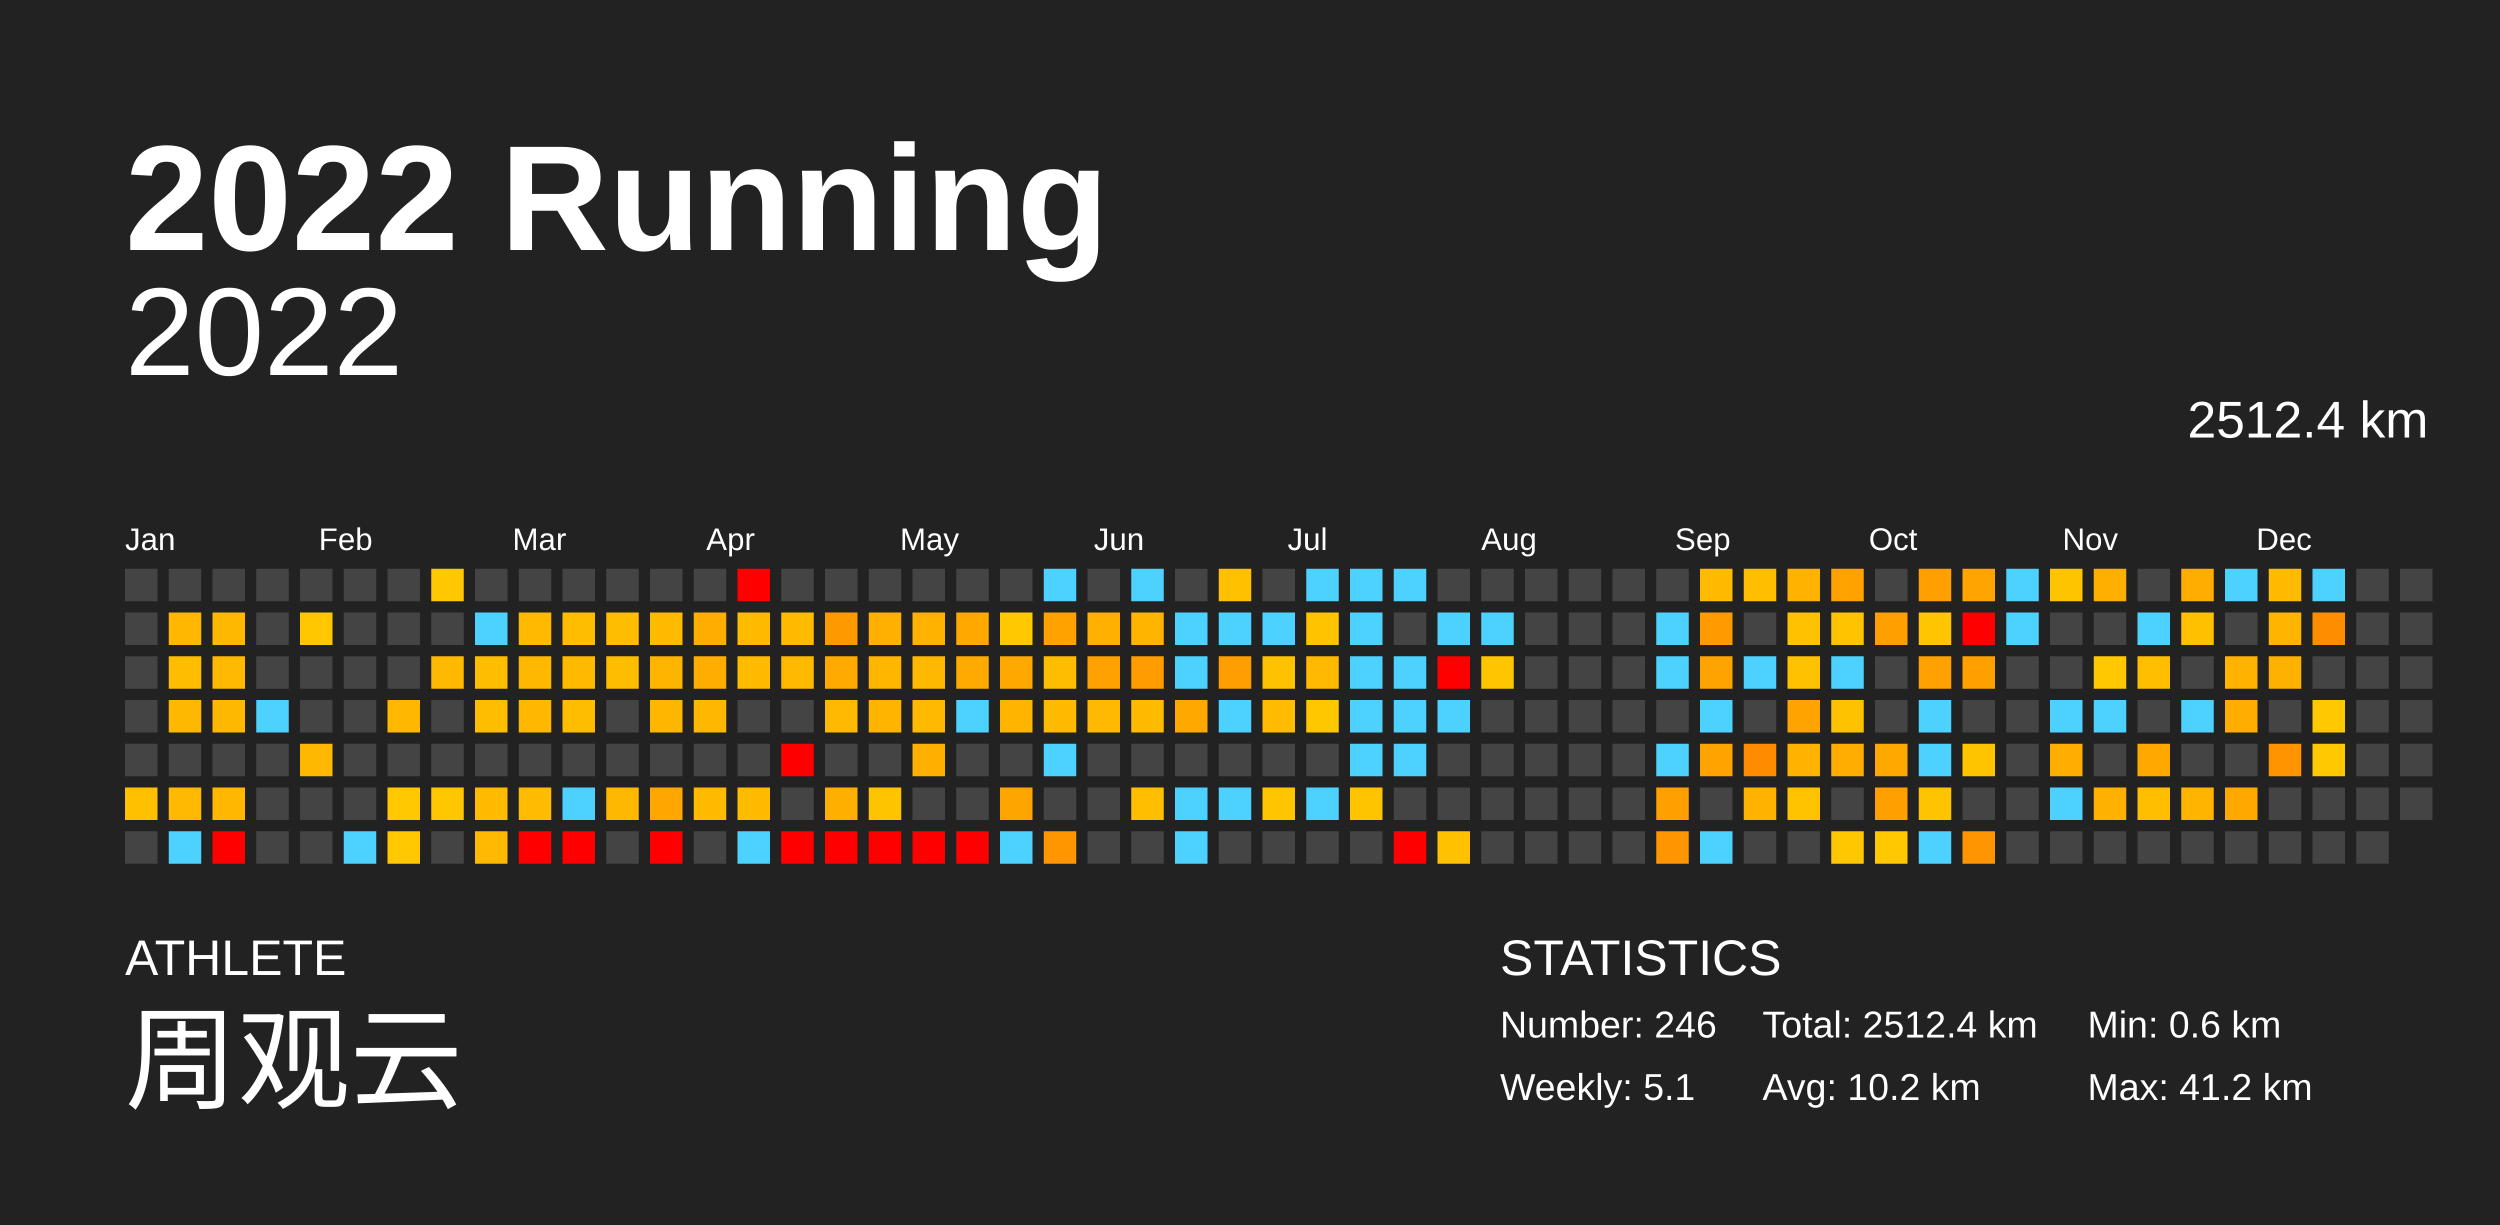
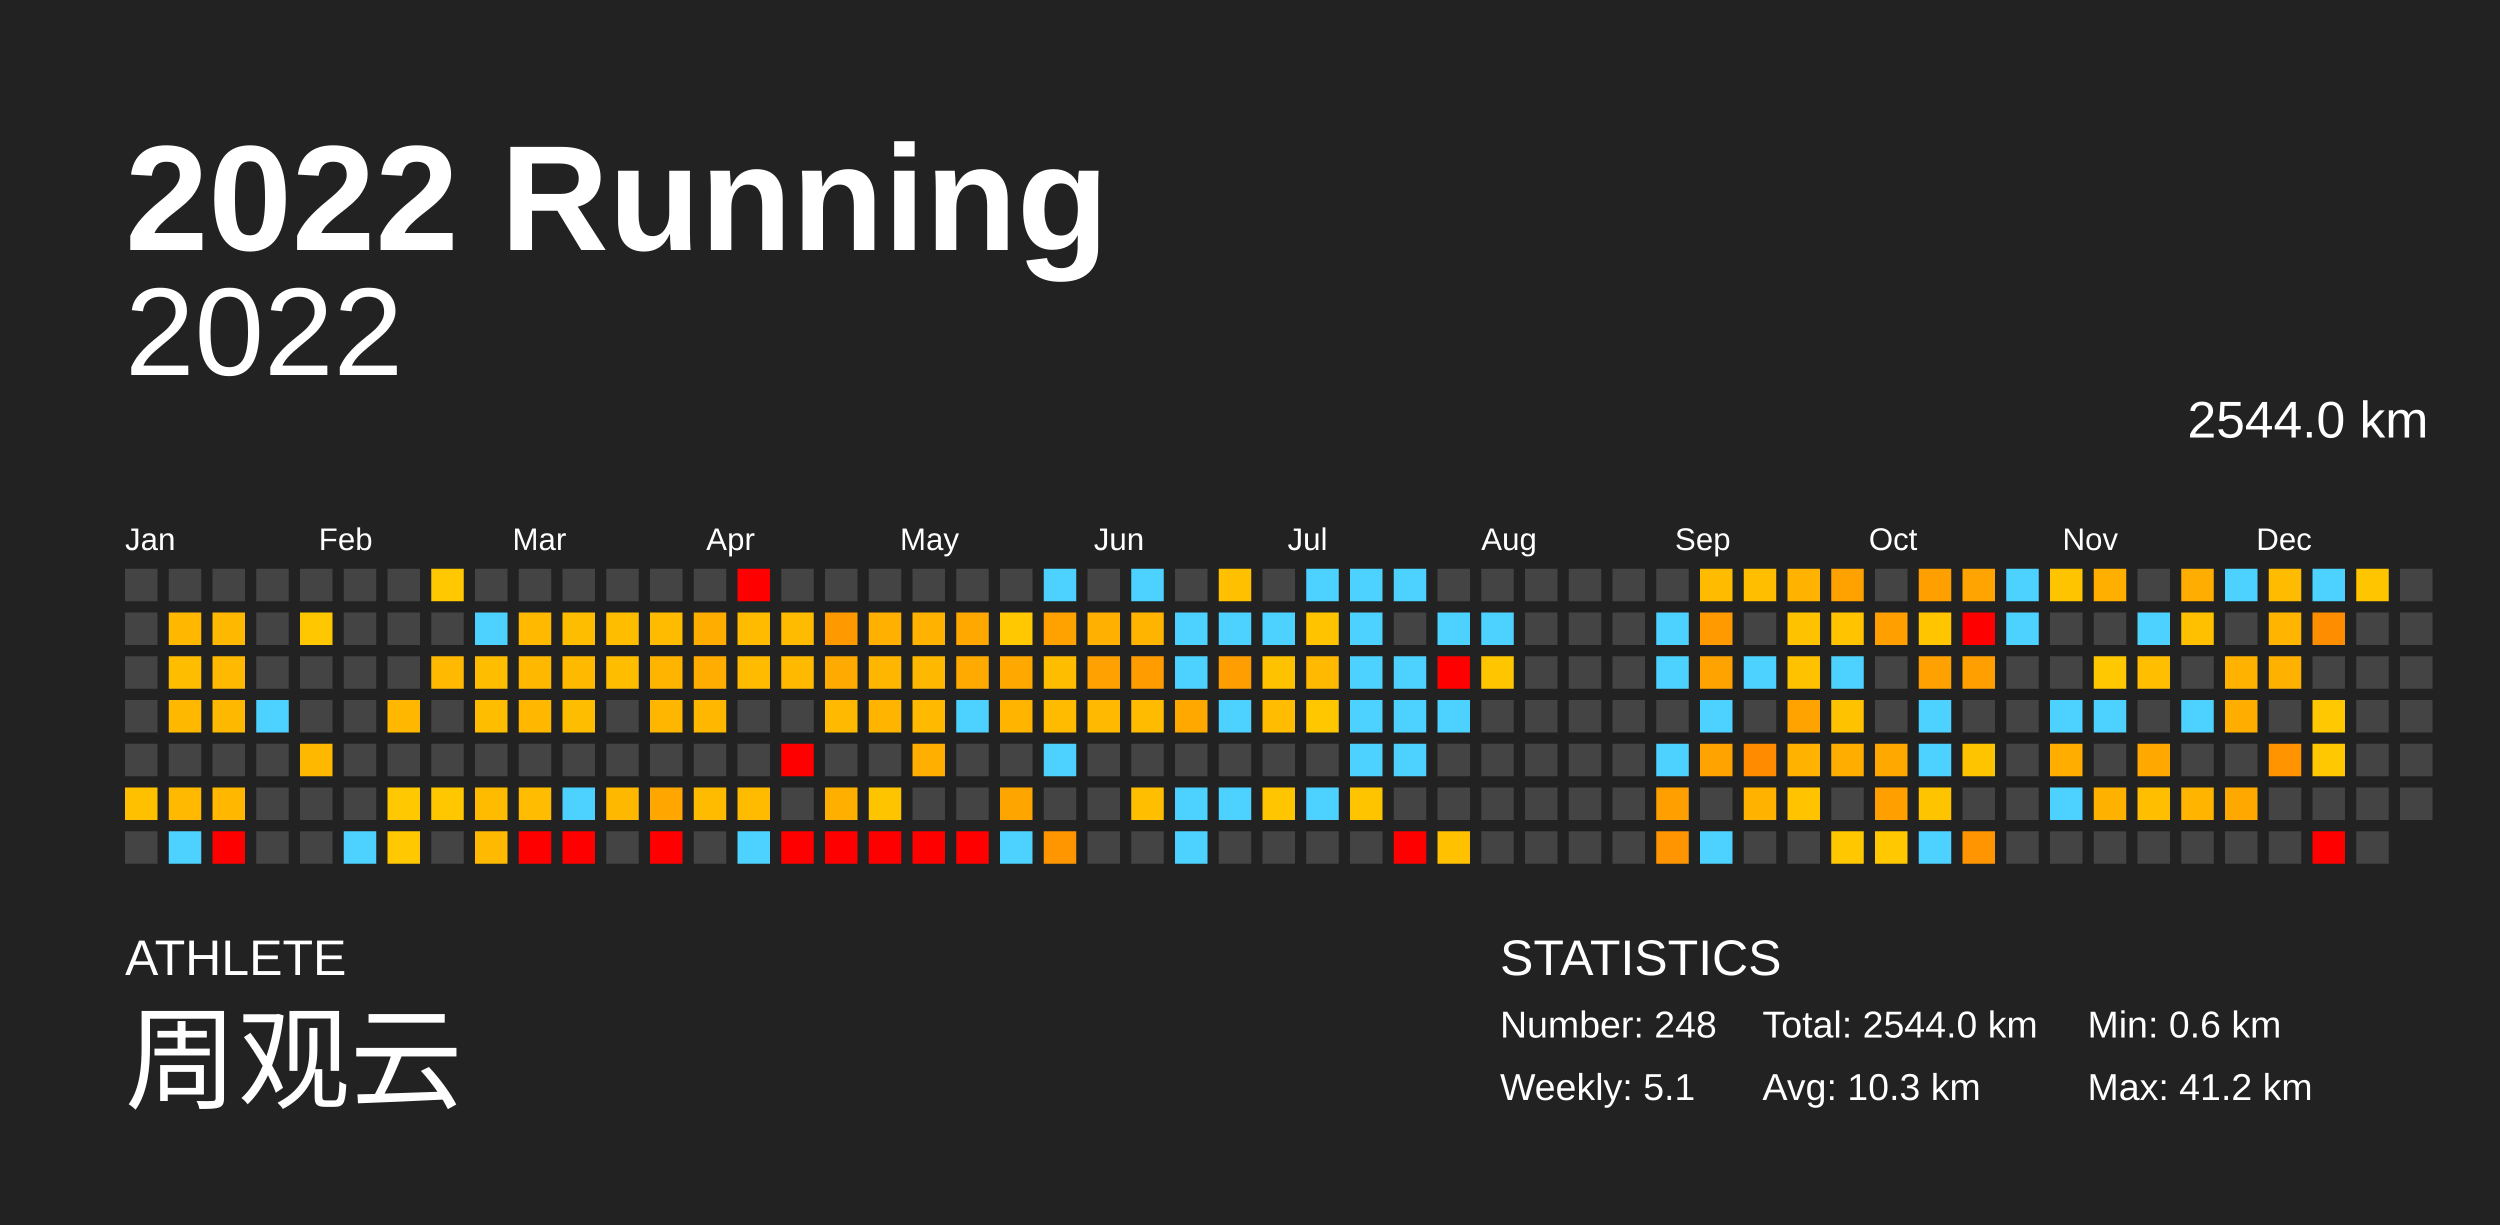
<svg xmlns="http://www.w3.org/2000/svg" baseProfile="full" height="98mm" version="1.1" viewBox="0,0,200,98" width="200mm">
  <defs />
  <rect fill="#222222" height="98" width="200" x="0" y="0" />
  <text fill="#FFFFFF" style="font-size:12px; font-family:Arial; font-weight:bold;" x="10" y="20">2022 Running</text>
  <text fill="#FFFFFF" style="font-size:4px; font-family:Arial" x="10" y="78">ATHLETE</text>
  <text fill="#FFFFFF" style="font-size:9px; font-family:Arial" x="10" y="88">周观云</text>
  <text fill="#FFFFFF" style="font-size:4px; font-family:Arial" x="120" y="78">STATISTICS</text>
-   <text fill="#FFFFFF" style="font-size:3px; font-family:Arial" x="120" y="83">Number: 246</text>
+   <text fill="#FFFFFF" style="font-size:3px; font-family:Arial" x="120" y="83">Number: 248</text>
  <text fill="#FFFFFF" style="font-size:3px; font-family:Arial" x="120" y="88">Weekly: 5.1</text>
-   <text fill="#FFFFFF" style="font-size:3px; font-family:Arial" x="141" y="83">Total: 2512.4 km</text>
-   <text fill="#FFFFFF" style="font-size:3px; font-family:Arial" x="141" y="88">Avg: 10.2 km</text>
+   <text fill="#FFFFFF" style="font-size:3px; font-family:Arial" x="141" y="83">Total: 2544.0 km</text>
+   <text fill="#FFFFFF" style="font-size:3px; font-family:Arial" x="141" y="88">Avg: 10.3 km</text>
  <text fill="#FFFFFF" style="font-size:3px; font-family:Arial" x="167" y="83">Min: 0.6 km</text>
  <text fill="#FFFFFF" style="font-size:3px; font-family:Arial" x="167" y="88">Max: 41.2 km</text>
  <text alignment-baseline="hanging" fill="#FFFFFF" style="font-size:10.0px; font-family:Arial;" x="10" y="30">2022</text>
-   <text alignment-baseline="hanging" fill="#FFFFFF" style="font-size:4.125px; font-family:Arial;" x="175" y="35">2512.4 km</text>
+   <text alignment-baseline="hanging" fill="#FFFFFF" style="font-size:4.125px; font-family:Arial;" x="175" y="35">2544.0 km</text>
  <text fill="#FFFFFF" style="font-size:2.5px; font-family:Arial" x="10.0" y="44">Jan</text>
  <text fill="#FFFFFF" style="font-size:2.5px; font-family:Arial" x="25.5" y="44">Feb</text>
  <text fill="#FFFFFF" style="font-size:2.5px; font-family:Arial" x="41.0" y="44">Mar</text>
  <text fill="#FFFFFF" style="font-size:2.5px; font-family:Arial" x="56.5" y="44">Apr</text>
  <text fill="#FFFFFF" style="font-size:2.5px; font-family:Arial" x="72.0" y="44">May</text>
  <text fill="#FFFFFF" style="font-size:2.5px; font-family:Arial" x="87.5" y="44">Jun</text>
  <text fill="#FFFFFF" style="font-size:2.5px; font-family:Arial" x="103.0" y="44">Jul</text>
  <text fill="#FFFFFF" style="font-size:2.5px; font-family:Arial" x="118.5" y="44">Aug</text>
  <text fill="#FFFFFF" style="font-size:2.5px; font-family:Arial" x="134.0" y="44">Sep</text>
  <text fill="#FFFFFF" style="font-size:2.5px; font-family:Arial" x="149.5" y="44">Oct</text>
  <text fill="#FFFFFF" style="font-size:2.5px; font-family:Arial" x="165.0" y="44">Nov</text>
  <text fill="#FFFFFF" style="font-size:2.5px; font-family:Arial" x="180.5" y="44">Dec</text>
  <rect fill="#444444" height="2.6" width="2.6" x="10.0" y="45.5" />
  <rect fill="#444444" height="2.6" width="2.6" x="10.0" y="49.0" />
  <rect fill="#444444" height="2.6" width="2.6" x="10.0" y="52.5" />
  <rect fill="#444444" height="2.6" width="2.6" x="10.0" y="56.0" />
  <rect fill="#444444" height="2.6" width="2.6" x="10.0" y="59.5" />
  <rect fill="#ffc000" height="2.6" width="2.6" x="10.0" y="63.0" />
  <rect fill="#444444" height="2.6" width="2.6" x="10.0" y="66.5" />
  <rect fill="#444444" height="2.6" width="2.6" x="13.5" y="45.5" />
  <rect fill="#ffb700" height="2.6" width="2.6" x="13.5" y="49.0" />
  <rect fill="#ffbd00" height="2.6" width="2.6" x="13.5" y="52.5" />
  <rect fill="#ffb800" height="2.6" width="2.6" x="13.5" y="56.0" />
  <rect fill="#444444" height="2.6" width="2.6" x="13.5" y="59.5" />
  <rect fill="#ffb900" height="2.6" width="2.6" x="13.5" y="63.0" />
  <rect fill="#4dd2ff" height="2.6" width="2.6" x="13.5" y="66.5" />
  <rect fill="#444444" height="2.6" width="2.6" x="17.0" y="45.5" />
  <rect fill="#ffb800" height="2.6" width="2.6" x="17.0" y="49.0" />
  <rect fill="#ffb900" height="2.6" width="2.6" x="17.0" y="52.5" />
  <rect fill="#ffb800" height="2.6" width="2.6" x="17.0" y="56.0" />
  <rect fill="#444444" height="2.6" width="2.6" x="17.0" y="59.5" />
  <rect fill="#ffb700" height="2.6" width="2.6" x="17.0" y="63.0" />
  <rect fill="red" height="2.6" width="2.6" x="17.0" y="66.5" />
  <rect fill="#444444" height="2.6" width="2.6" x="20.5" y="45.5" />
  <rect fill="#444444" height="2.6" width="2.6" x="20.5" y="49.0" />
  <rect fill="#444444" height="2.6" width="2.6" x="20.5" y="52.5" />
  <rect fill="#4dd2ff" height="2.6" width="2.6" x="20.5" y="56.0" />
  <rect fill="#444444" height="2.6" width="2.6" x="20.5" y="59.5" />
  <rect fill="#444444" height="2.6" width="2.6" x="20.5" y="63.0" />
  <rect fill="#444444" height="2.6" width="2.6" x="20.5" y="66.5" />
  <rect fill="#444444" height="2.6" width="2.6" x="24.0" y="45.5" />
  <rect fill="#ffc700" height="2.6" width="2.6" x="24.0" y="49.0" />
  <rect fill="#444444" height="2.6" width="2.6" x="24.0" y="52.5" />
  <rect fill="#444444" height="2.6" width="2.6" x="24.0" y="56.0" />
  <rect fill="#ffb800" height="2.6" width="2.6" x="24.0" y="59.5" />
  <rect fill="#444444" height="2.6" width="2.6" x="24.0" y="63.0" />
  <rect fill="#444444" height="2.6" width="2.6" x="24.0" y="66.5" />
  <rect fill="#444444" height="2.6" width="2.6" x="27.5" y="45.5" />
  <rect fill="#444444" height="2.6" width="2.6" x="27.5" y="49.0" />
  <rect fill="#444444" height="2.6" width="2.6" x="27.5" y="52.5" />
  <rect fill="#444444" height="2.6" width="2.6" x="27.5" y="56.0" />
  <rect fill="#444444" height="2.6" width="2.6" x="27.5" y="59.5" />
  <rect fill="#444444" height="2.6" width="2.6" x="27.5" y="63.0" />
  <rect fill="#4dd2ff" height="2.6" width="2.6" x="27.5" y="66.5" />
  <rect fill="#444444" height="2.6" width="2.6" x="31.0" y="45.5" />
  <rect fill="#444444" height="2.6" width="2.6" x="31.0" y="49.0" />
  <rect fill="#444444" height="2.6" width="2.6" x="31.0" y="52.5" />
  <rect fill="#ffb700" height="2.6" width="2.6" x="31.0" y="56.0" />
  <rect fill="#444444" height="2.6" width="2.6" x="31.0" y="59.5" />
  <rect fill="#ffc800" height="2.6" width="2.6" x="31.0" y="63.0" />
  <rect fill="#ffc800" height="2.6" width="2.6" x="31.0" y="66.5" />
  <rect fill="#ffc800" height="2.6" width="2.6" x="34.5" y="45.5" />
  <rect fill="#444444" height="2.6" width="2.6" x="34.5" y="49.0" />
  <rect fill="#ffb900" height="2.6" width="2.6" x="34.5" y="52.5" />
  <rect fill="#444444" height="2.6" width="2.6" x="34.5" y="56.0" />
  <rect fill="#444444" height="2.6" width="2.6" x="34.5" y="59.5" />
  <rect fill="#ffc700" height="2.6" width="2.6" x="34.5" y="63.0" />
  <rect fill="#444444" height="2.6" width="2.6" x="34.5" y="66.5" />
  <rect fill="#444444" height="2.6" width="2.6" x="38.0" y="45.5" />
  <rect fill="#4dd2ff" height="2.6" width="2.6" x="38.0" y="49.0" />
  <rect fill="#ffbd00" height="2.6" width="2.6" x="38.0" y="52.5" />
  <rect fill="#ffbd00" height="2.6" width="2.6" x="38.0" y="56.0" />
  <rect fill="#444444" height="2.6" width="2.6" x="38.0" y="59.5" />
  <rect fill="#ffbb00" height="2.6" width="2.6" x="38.0" y="63.0" />
  <rect fill="#ffb900" height="2.6" width="2.6" x="38.0" y="66.5" />
  <rect fill="#444444" height="2.6" width="2.6" x="41.5" y="45.5" />
  <rect fill="#ffba00" height="2.6" width="2.6" x="41.5" y="49.0" />
  <rect fill="#ffb800" height="2.6" width="2.6" x="41.5" y="52.5" />
  <rect fill="#ffb700" height="2.6" width="2.6" x="41.5" y="56.0" />
  <rect fill="#444444" height="2.6" width="2.6" x="41.5" y="59.5" />
  <rect fill="#ffbc00" height="2.6" width="2.6" x="41.5" y="63.0" />
  <rect fill="red" height="2.6" width="2.6" x="41.5" y="66.5" />
  <rect fill="#444444" height="2.6" width="2.6" x="45.0" y="45.5" />
  <rect fill="#ffbd00" height="2.6" width="2.6" x="45.0" y="49.0" />
  <rect fill="#ffba00" height="2.6" width="2.6" x="45.0" y="52.5" />
  <rect fill="#ffbd00" height="2.6" width="2.6" x="45.0" y="56.0" />
  <rect fill="#444444" height="2.6" width="2.6" x="45.0" y="59.5" />
  <rect fill="#4dd2ff" height="2.6" width="2.6" x="45.0" y="63.0" />
  <rect fill="red" height="2.6" width="2.6" x="45.0" y="66.5" />
  <rect fill="#444444" height="2.6" width="2.6" x="48.5" y="45.5" />
  <rect fill="#ffbd00" height="2.6" width="2.6" x="48.5" y="49.0" />
  <rect fill="#ffbd00" height="2.6" width="2.6" x="48.5" y="52.5" />
  <rect fill="#444444" height="2.6" width="2.6" x="48.5" y="56.0" />
  <rect fill="#444444" height="2.6" width="2.6" x="48.5" y="59.5" />
  <rect fill="#ffb800" height="2.6" width="2.6" x="48.5" y="63.0" />
  <rect fill="#444444" height="2.6" width="2.6" x="48.5" y="66.5" />
  <rect fill="#444444" height="2.6" width="2.6" x="52.0" y="45.5" />
  <rect fill="#ffbb00" height="2.6" width="2.6" x="52.0" y="49.0" />
  <rect fill="#ffb500" height="2.6" width="2.6" x="52.0" y="52.5" />
  <rect fill="#ffb600" height="2.6" width="2.6" x="52.0" y="56.0" />
  <rect fill="#444444" height="2.6" width="2.6" x="52.0" y="59.5" />
  <rect fill="#ffa700" height="2.6" width="2.6" x="52.0" y="63.0" />
  <rect fill="red" height="2.6" width="2.6" x="52.0" y="66.5" />
  <rect fill="#444444" height="2.6" width="2.6" x="55.5" y="45.5" />
  <rect fill="#ffae00" height="2.6" width="2.6" x="55.5" y="49.0" />
  <rect fill="#ffad00" height="2.6" width="2.6" x="55.5" y="52.5" />
  <rect fill="#ffb700" height="2.6" width="2.6" x="55.5" y="56.0" />
  <rect fill="#444444" height="2.6" width="2.6" x="55.5" y="59.5" />
  <rect fill="#ffbb00" height="2.6" width="2.6" x="55.5" y="63.0" />
  <rect fill="#444444" height="2.6" width="2.6" x="55.5" y="66.5" />
  <rect fill="red" height="2.6" width="2.6" x="59.0" y="45.5" />
  <rect fill="#ffbb00" height="2.6" width="2.6" x="59.0" y="49.0" />
  <rect fill="#ffbb00" height="2.6" width="2.6" x="59.0" y="52.5" />
  <rect fill="#444444" height="2.6" width="2.6" x="59.0" y="56.0" />
  <rect fill="#444444" height="2.6" width="2.6" x="59.0" y="59.5" />
  <rect fill="#ffbb00" height="2.6" width="2.6" x="59.0" y="63.0" />
  <rect fill="#4dd2ff" height="2.6" width="2.6" x="59.0" y="66.5" />
  <rect fill="#444444" height="2.6" width="2.6" x="62.5" y="45.5" />
  <rect fill="#ffbb00" height="2.6" width="2.6" x="62.5" y="49.0" />
  <rect fill="#ffba00" height="2.6" width="2.6" x="62.5" y="52.5" />
  <rect fill="#444444" height="2.6" width="2.6" x="62.5" y="56.0" />
  <rect fill="red" height="2.6" width="2.6" x="62.5" y="59.5" />
  <rect fill="#444444" height="2.6" width="2.6" x="62.5" y="63.0" />
  <rect fill="red" height="2.6" width="2.6" x="62.5" y="66.5" />
  <rect fill="#444444" height="2.6" width="2.6" x="66.0" y="45.5" />
  <rect fill="#ff9900" height="2.6" width="2.6" x="66.0" y="49.0" />
  <rect fill="#ffaa00" height="2.6" width="2.6" x="66.0" y="52.5" />
  <rect fill="#ffb900" height="2.6" width="2.6" x="66.0" y="56.0" />
  <rect fill="#444444" height="2.6" width="2.6" x="66.0" y="59.5" />
  <rect fill="#ffaf00" height="2.6" width="2.6" x="66.0" y="63.0" />
  <rect fill="red" height="2.6" width="2.6" x="66.0" y="66.5" />
  <rect fill="#444444" height="2.6" width="2.6" x="69.5" y="45.5" />
  <rect fill="#ffb000" height="2.6" width="2.6" x="69.5" y="49.0" />
  <rect fill="#ffb600" height="2.6" width="2.6" x="69.5" y="52.5" />
  <rect fill="#ffb400" height="2.6" width="2.6" x="69.5" y="56.0" />
  <rect fill="#444444" height="2.6" width="2.6" x="69.5" y="59.5" />
  <rect fill="#ffc400" height="2.6" width="2.6" x="69.5" y="63.0" />
  <rect fill="red" height="2.6" width="2.6" x="69.5" y="66.5" />
  <rect fill="#444444" height="2.6" width="2.6" x="73.0" y="45.5" />
  <rect fill="#ffb300" height="2.6" width="2.6" x="73.0" y="49.0" />
  <rect fill="#ffb800" height="2.6" width="2.6" x="73.0" y="52.5" />
  <rect fill="#ffba00" height="2.6" width="2.6" x="73.0" y="56.0" />
  <rect fill="#ffaf00" height="2.6" width="2.6" x="73.0" y="59.5" />
  <rect fill="#444444" height="2.6" width="2.6" x="73.0" y="63.0" />
  <rect fill="red" height="2.6" width="2.6" x="73.0" y="66.5" />
  <rect fill="#444444" height="2.6" width="2.6" x="76.5" y="45.5" />
  <rect fill="#ffa800" height="2.6" width="2.6" x="76.5" y="49.0" />
  <rect fill="#ffaa00" height="2.6" width="2.6" x="76.5" y="52.5" />
  <rect fill="#4dd2ff" height="2.6" width="2.6" x="76.5" y="56.0" />
  <rect fill="#444444" height="2.6" width="2.6" x="76.5" y="59.5" />
  <rect fill="#444444" height="2.6" width="2.6" x="76.5" y="63.0" />
  <rect fill="red" height="2.6" width="2.6" x="76.5" y="66.5" />
  <rect fill="#444444" height="2.6" width="2.6" x="80.0" y="45.5" />
  <rect fill="#ffc800" height="2.6" width="2.6" x="80.0" y="49.0" />
  <rect fill="#ffa900" height="2.6" width="2.6" x="80.0" y="52.5" />
  <rect fill="#ffb400" height="2.6" width="2.6" x="80.0" y="56.0" />
  <rect fill="#444444" height="2.6" width="2.6" x="80.0" y="59.5" />
  <rect fill="#ffa500" height="2.6" width="2.6" x="80.0" y="63.0" />
  <rect fill="#4dd2ff" height="2.6" width="2.6" x="80.0" y="66.5" />
  <rect fill="#4dd2ff" height="2.6" width="2.6" x="83.5" y="45.5" />
  <rect fill="#ffa200" height="2.6" width="2.6" x="83.5" y="49.0" />
  <rect fill="#ffbd00" height="2.6" width="2.6" x="83.5" y="52.5" />
  <rect fill="#ffbb00" height="2.6" width="2.6" x="83.5" y="56.0" />
  <rect fill="#4dd2ff" height="2.6" width="2.6" x="83.5" y="59.5" />
  <rect fill="#444444" height="2.6" width="2.6" x="83.5" y="63.0" />
  <rect fill="#ff9600" height="2.6" width="2.6" x="83.5" y="66.5" />
  <rect fill="#444444" height="2.6" width="2.6" x="87.0" y="45.5" />
  <rect fill="#ffb000" height="2.6" width="2.6" x="87.0" y="49.0" />
  <rect fill="#ffa100" height="2.6" width="2.6" x="87.0" y="52.5" />
  <rect fill="#ffb900" height="2.6" width="2.6" x="87.0" y="56.0" />
  <rect fill="#444444" height="2.6" width="2.6" x="87.0" y="59.5" />
  <rect fill="#444444" height="2.6" width="2.6" x="87.0" y="63.0" />
  <rect fill="#444444" height="2.6" width="2.6" x="87.0" y="66.5" />
  <rect fill="#4dd2ff" height="2.6" width="2.6" x="90.5" y="45.5" />
  <rect fill="#ffb500" height="2.6" width="2.6" x="90.5" y="49.0" />
  <rect fill="#ff9d00" height="2.6" width="2.6" x="90.5" y="52.5" />
  <rect fill="#ffbb00" height="2.6" width="2.6" x="90.5" y="56.0" />
  <rect fill="#444444" height="2.6" width="2.6" x="90.5" y="59.5" />
  <rect fill="#ffbf00" height="2.6" width="2.6" x="90.5" y="63.0" />
  <rect fill="#444444" height="2.6" width="2.6" x="90.5" y="66.5" />
  <rect fill="#444444" height="2.6" width="2.6" x="94.0" y="45.5" />
  <rect fill="#4dd2ff" height="2.6" width="2.6" x="94.0" y="49.0" />
  <rect fill="#4dd2ff" height="2.6" width="2.6" x="94.0" y="52.5" />
  <rect fill="#ffa900" height="2.6" width="2.6" x="94.0" y="56.0" />
  <rect fill="#444444" height="2.6" width="2.6" x="94.0" y="59.5" />
  <rect fill="#4dd2ff" height="2.6" width="2.6" x="94.0" y="63.0" />
  <rect fill="#4dd2ff" height="2.6" width="2.6" x="94.0" y="66.5" />
  <rect fill="#ffc000" height="2.6" width="2.6" x="97.5" y="45.5" />
  <rect fill="#4dd2ff" height="2.6" width="2.6" x="97.5" y="49.0" />
  <rect fill="#ff9e00" height="2.6" width="2.6" x="97.5" y="52.5" />
  <rect fill="#4dd2ff" height="2.6" width="2.6" x="97.5" y="56.0" />
  <rect fill="#444444" height="2.6" width="2.6" x="97.5" y="59.5" />
  <rect fill="#4dd2ff" height="2.6" width="2.6" x="97.5" y="63.0" />
  <rect fill="#444444" height="2.6" width="2.6" x="97.5" y="66.5" />
  <rect fill="#444444" height="2.6" width="2.6" x="101.0" y="45.5" />
  <rect fill="#4dd2ff" height="2.6" width="2.6" x="101.0" y="49.0" />
  <rect fill="#ffc200" height="2.6" width="2.6" x="101.0" y="52.5" />
  <rect fill="#ffbc00" height="2.6" width="2.6" x="101.0" y="56.0" />
  <rect fill="#444444" height="2.6" width="2.6" x="101.0" y="59.5" />
  <rect fill="#ffc500" height="2.6" width="2.6" x="101.0" y="63.0" />
  <rect fill="#444444" height="2.6" width="2.6" x="101.0" y="66.5" />
  <rect fill="#4dd2ff" height="2.6" width="2.6" x="104.5" y="45.5" />
  <rect fill="#ffc300" height="2.6" width="2.6" x="104.5" y="49.0" />
  <rect fill="#ffb900" height="2.6" width="2.6" x="104.5" y="52.5" />
  <rect fill="#ffc700" height="2.6" width="2.6" x="104.5" y="56.0" />
  <rect fill="#444444" height="2.6" width="2.6" x="104.5" y="59.5" />
  <rect fill="#4dd2ff" height="2.6" width="2.6" x="104.5" y="63.0" />
  <rect fill="#444444" height="2.6" width="2.6" x="104.5" y="66.5" />
  <rect fill="#4dd2ff" height="2.6" width="2.6" x="108.0" y="45.5" />
  <rect fill="#4dd2ff" height="2.6" width="2.6" x="108.0" y="49.0" />
  <rect fill="#4dd2ff" height="2.6" width="2.6" x="108.0" y="52.5" />
  <rect fill="#4dd2ff" height="2.6" width="2.6" x="108.0" y="56.0" />
  <rect fill="#4dd2ff" height="2.6" width="2.6" x="108.0" y="59.5" />
  <rect fill="#ffc400" height="2.6" width="2.6" x="108.0" y="63.0" />
  <rect fill="#444444" height="2.6" width="2.6" x="108.0" y="66.5" />
  <rect fill="#4dd2ff" height="2.6" width="2.6" x="111.5" y="45.5" />
  <rect fill="#444444" height="2.6" width="2.6" x="111.5" y="49.0" />
  <rect fill="#4dd2ff" height="2.6" width="2.6" x="111.5" y="52.5" />
  <rect fill="#4dd2ff" height="2.6" width="2.6" x="111.5" y="56.0" />
  <rect fill="#4dd2ff" height="2.6" width="2.6" x="111.5" y="59.5" />
  <rect fill="#444444" height="2.6" width="2.6" x="111.5" y="63.0" />
  <rect fill="red" height="2.6" width="2.6" x="111.5" y="66.5" />
  <rect fill="#444444" height="2.6" width="2.6" x="115.0" y="45.5" />
  <rect fill="#4dd2ff" height="2.6" width="2.6" x="115.0" y="49.0" />
  <rect fill="red" height="2.6" width="2.6" x="115.0" y="52.5" />
  <rect fill="#4dd2ff" height="2.6" width="2.6" x="115.0" y="56.0" />
  <rect fill="#444444" height="2.6" width="2.6" x="115.0" y="59.5" />
  <rect fill="#444444" height="2.6" width="2.6" x="115.0" y="63.0" />
  <rect fill="#ffc100" height="2.6" width="2.6" x="115.0" y="66.5" />
  <rect fill="#444444" height="2.6" width="2.6" x="118.5" y="45.5" />
  <rect fill="#4dd2ff" height="2.6" width="2.6" x="118.5" y="49.0" />
  <rect fill="#ffc600" height="2.6" width="2.6" x="118.5" y="52.5" />
  <rect fill="#444444" height="2.6" width="2.6" x="118.5" y="56.0" />
  <rect fill="#444444" height="2.6" width="2.6" x="118.5" y="59.5" />
  <rect fill="#444444" height="2.6" width="2.6" x="118.5" y="63.0" />
  <rect fill="#444444" height="2.6" width="2.6" x="118.5" y="66.5" />
  <rect fill="#444444" height="2.6" width="2.6" x="122.0" y="45.5" />
  <rect fill="#444444" height="2.6" width="2.6" x="122.0" y="49.0" />
  <rect fill="#444444" height="2.6" width="2.6" x="122.0" y="52.5" />
  <rect fill="#444444" height="2.6" width="2.6" x="122.0" y="56.0" />
  <rect fill="#444444" height="2.6" width="2.6" x="122.0" y="59.5" />
  <rect fill="#444444" height="2.6" width="2.6" x="122.0" y="63.0" />
  <rect fill="#444444" height="2.6" width="2.6" x="122.0" y="66.5" />
  <rect fill="#444444" height="2.6" width="2.6" x="125.5" y="45.5" />
  <rect fill="#444444" height="2.6" width="2.6" x="125.5" y="49.0" />
  <rect fill="#444444" height="2.6" width="2.6" x="125.5" y="52.5" />
  <rect fill="#444444" height="2.6" width="2.6" x="125.5" y="56.0" />
  <rect fill="#444444" height="2.6" width="2.6" x="125.5" y="59.5" />
  <rect fill="#444444" height="2.6" width="2.6" x="125.5" y="63.0" />
  <rect fill="#444444" height="2.6" width="2.6" x="125.5" y="66.5" />
  <rect fill="#444444" height="2.6" width="2.6" x="129.0" y="45.5" />
  <rect fill="#444444" height="2.6" width="2.6" x="129.0" y="49.0" />
  <rect fill="#444444" height="2.6" width="2.6" x="129.0" y="52.5" />
  <rect fill="#444444" height="2.6" width="2.6" x="129.0" y="56.0" />
  <rect fill="#444444" height="2.6" width="2.6" x="129.0" y="59.5" />
  <rect fill="#444444" height="2.6" width="2.6" x="129.0" y="63.0" />
  <rect fill="#444444" height="2.6" width="2.6" x="129.0" y="66.5" />
  <rect fill="#444444" height="2.6" width="2.6" x="132.5" y="45.5" />
  <rect fill="#4dd2ff" height="2.6" width="2.6" x="132.5" y="49.0" />
  <rect fill="#4dd2ff" height="2.6" width="2.6" x="132.5" y="52.5" />
  <rect fill="#444444" height="2.6" width="2.6" x="132.5" y="56.0" />
  <rect fill="#4dd2ff" height="2.6" width="2.6" x="132.5" y="59.5" />
  <rect fill="#ff9f00" height="2.6" width="2.6" x="132.5" y="63.0" />
  <rect fill="#ff9500" height="2.6" width="2.6" x="132.5" y="66.5" />
  <rect fill="#ffbb00" height="2.6" width="2.6" x="136.0" y="45.5" />
  <rect fill="#ff9a00" height="2.6" width="2.6" x="136.0" y="49.0" />
  <rect fill="#ffa300" height="2.6" width="2.6" x="136.0" y="52.5" />
  <rect fill="#4dd2ff" height="2.6" width="2.6" x="136.0" y="56.0" />
  <rect fill="#ffa300" height="2.6" width="2.6" x="136.0" y="59.5" />
  <rect fill="#444444" height="2.6" width="2.6" x="136.0" y="63.0" />
  <rect fill="#4dd2ff" height="2.6" width="2.6" x="136.0" y="66.5" />
  <rect fill="#ffbf00" height="2.6" width="2.6" x="139.5" y="45.5" />
  <rect fill="#444444" height="2.6" width="2.6" x="139.5" y="49.0" />
  <rect fill="#4dd2ff" height="2.6" width="2.6" x="139.5" y="52.5" />
  <rect fill="#444444" height="2.6" width="2.6" x="139.5" y="56.0" />
  <rect fill="#ff8c00" height="2.6" width="2.6" x="139.5" y="59.5" />
  <rect fill="#ffb300" height="2.6" width="2.6" x="139.5" y="63.0" />
  <rect fill="#444444" height="2.6" width="2.6" x="139.5" y="66.5" />
  <rect fill="#ffb200" height="2.6" width="2.6" x="143.0" y="45.5" />
  <rect fill="#ffc200" height="2.6" width="2.6" x="143.0" y="49.0" />
  <rect fill="#ffc200" height="2.6" width="2.6" x="143.0" y="52.5" />
  <rect fill="#ffa300" height="2.6" width="2.6" x="143.0" y="56.0" />
  <rect fill="#ffb200" height="2.6" width="2.6" x="143.0" y="59.5" />
  <rect fill="#ffc300" height="2.6" width="2.6" x="143.0" y="63.0" />
  <rect fill="#444444" height="2.6" width="2.6" x="143.0" y="66.5" />
  <rect fill="#ffa200" height="2.6" width="2.6" x="146.5" y="45.5" />
  <rect fill="#ffc300" height="2.6" width="2.6" x="146.5" y="49.0" />
  <rect fill="#4dd2ff" height="2.6" width="2.6" x="146.5" y="52.5" />
  <rect fill="#ffc200" height="2.6" width="2.6" x="146.5" y="56.0" />
  <rect fill="#ffae00" height="2.6" width="2.6" x="146.5" y="59.5" />
  <rect fill="#444444" height="2.6" width="2.6" x="146.5" y="63.0" />
  <rect fill="#ffc700" height="2.6" width="2.6" x="146.5" y="66.5" />
  <rect fill="#444444" height="2.6" width="2.6" x="150.0" y="45.5" />
  <rect fill="#ff9f00" height="2.6" width="2.6" x="150.0" y="49.0" />
  <rect fill="#444444" height="2.6" width="2.6" x="150.0" y="52.5" />
  <rect fill="#444444" height="2.6" width="2.6" x="150.0" y="56.0" />
  <rect fill="#ffa800" height="2.6" width="2.6" x="150.0" y="59.5" />
  <rect fill="#ffa000" height="2.6" width="2.6" x="150.0" y="63.0" />
  <rect fill="#ffc800" height="2.6" width="2.6" x="150.0" y="66.5" />
  <rect fill="#ffa000" height="2.6" width="2.6" x="153.5" y="45.5" />
  <rect fill="#ffc600" height="2.6" width="2.6" x="153.5" y="49.0" />
  <rect fill="#ffa100" height="2.6" width="2.6" x="153.5" y="52.5" />
  <rect fill="#4dd2ff" height="2.6" width="2.6" x="153.5" y="56.0" />
  <rect fill="#4dd2ff" height="2.6" width="2.6" x="153.5" y="59.5" />
  <rect fill="#ffc400" height="2.6" width="2.6" x="153.5" y="63.0" />
  <rect fill="#4dd2ff" height="2.6" width="2.6" x="153.5" y="66.5" />
  <rect fill="#ffa400" height="2.6" width="2.6" x="157.0" y="45.5" />
  <rect fill="red" height="2.6" width="2.6" x="157.0" y="49.0" />
  <rect fill="#ffa000" height="2.6" width="2.6" x="157.0" y="52.5" />
  <rect fill="#444444" height="2.6" width="2.6" x="157.0" y="56.0" />
  <rect fill="#ffc400" height="2.6" width="2.6" x="157.0" y="59.5" />
  <rect fill="#444444" height="2.6" width="2.6" x="157.0" y="63.0" />
  <rect fill="#ff9500" height="2.6" width="2.6" x="157.0" y="66.5" />
  <rect fill="#4dd2ff" height="2.6" width="2.6" x="160.5" y="45.5" />
  <rect fill="#4dd2ff" height="2.6" width="2.6" x="160.5" y="49.0" />
  <rect fill="#444444" height="2.6" width="2.6" x="160.5" y="52.5" />
  <rect fill="#444444" height="2.6" width="2.6" x="160.5" y="56.0" />
  <rect fill="#444444" height="2.6" width="2.6" x="160.5" y="59.5" />
  <rect fill="#444444" height="2.6" width="2.6" x="160.5" y="63.0" />
  <rect fill="#444444" height="2.6" width="2.6" x="160.5" y="66.5" />
  <rect fill="#ffc400" height="2.6" width="2.6" x="164.0" y="45.5" />
  <rect fill="#444444" height="2.6" width="2.6" x="164.0" y="49.0" />
  <rect fill="#444444" height="2.6" width="2.6" x="164.0" y="52.5" />
  <rect fill="#4dd2ff" height="2.6" width="2.6" x="164.0" y="56.0" />
  <rect fill="#ffae00" height="2.6" width="2.6" x="164.0" y="59.5" />
  <rect fill="#4dd2ff" height="2.6" width="2.6" x="164.0" y="63.0" />
  <rect fill="#444444" height="2.6" width="2.6" x="164.0" y="66.5" />
  <rect fill="#ffaf00" height="2.6" width="2.6" x="167.5" y="45.5" />
  <rect fill="#444444" height="2.6" width="2.6" x="167.5" y="49.0" />
  <rect fill="#ffc800" height="2.6" width="2.6" x="167.5" y="52.5" />
  <rect fill="#4dd2ff" height="2.6" width="2.6" x="167.5" y="56.0" />
  <rect fill="#444444" height="2.6" width="2.6" x="167.5" y="59.5" />
  <rect fill="#ffb100" height="2.6" width="2.6" x="167.5" y="63.0" />
  <rect fill="#444444" height="2.6" width="2.6" x="167.5" y="66.5" />
  <rect fill="#444444" height="2.6" width="2.6" x="171.0" y="45.5" />
  <rect fill="#4dd2ff" height="2.6" width="2.6" x="171.0" y="49.0" />
  <rect fill="#ffbf00" height="2.6" width="2.6" x="171.0" y="52.5" />
  <rect fill="#444444" height="2.6" width="2.6" x="171.0" y="56.0" />
  <rect fill="#ffa800" height="2.6" width="2.6" x="171.0" y="59.5" />
  <rect fill="#ffbe00" height="2.6" width="2.6" x="171.0" y="63.0" />
  <rect fill="#444444" height="2.6" width="2.6" x="171.0" y="66.5" />
  <rect fill="#ffad00" height="2.6" width="2.6" x="174.5" y="45.5" />
  <rect fill="#ffc000" height="2.6" width="2.6" x="174.5" y="49.0" />
  <rect fill="#444444" height="2.6" width="2.6" x="174.5" y="52.5" />
  <rect fill="#4dd2ff" height="2.6" width="2.6" x="174.5" y="56.0" />
  <rect fill="#444444" height="2.6" width="2.6" x="174.5" y="59.5" />
  <rect fill="#ffb400" height="2.6" width="2.6" x="174.5" y="63.0" />
  <rect fill="#444444" height="2.6" width="2.6" x="174.5" y="66.5" />
  <rect fill="#4dd2ff" height="2.6" width="2.6" x="178.0" y="45.5" />
  <rect fill="#444444" height="2.6" width="2.6" x="178.0" y="49.0" />
  <rect fill="#ffb200" height="2.6" width="2.6" x="178.0" y="52.5" />
  <rect fill="#ffae00" height="2.6" width="2.6" x="178.0" y="56.0" />
  <rect fill="#444444" height="2.6" width="2.6" x="178.0" y="59.5" />
  <rect fill="#ffa900" height="2.6" width="2.6" x="178.0" y="63.0" />
  <rect fill="#444444" height="2.6" width="2.6" x="178.0" y="66.5" />
  <rect fill="#ffbb00" height="2.6" width="2.6" x="181.5" y="45.5" />
  <rect fill="#ffb500" height="2.6" width="2.6" x="181.5" y="49.0" />
  <rect fill="#ffb100" height="2.6" width="2.6" x="181.5" y="52.5" />
  <rect fill="#444444" height="2.6" width="2.6" x="181.5" y="56.0" />
  <rect fill="#ff9300" height="2.6" width="2.6" x="181.5" y="59.5" />
  <rect fill="#444444" height="2.6" width="2.6" x="181.5" y="63.0" />
  <rect fill="#444444" height="2.6" width="2.6" x="181.5" y="66.5" />
  <rect fill="#4dd2ff" height="2.6" width="2.6" x="185.0" y="45.5" />
  <rect fill="#ff8d00" height="2.6" width="2.6" x="185.0" y="49.0" />
  <rect fill="#444444" height="2.6" width="2.6" x="185.0" y="52.5" />
  <rect fill="#ffc800" height="2.6" width="2.6" x="185.0" y="56.0" />
  <rect fill="#ffc800" height="2.6" width="2.6" x="185.0" y="59.5" />
  <rect fill="#444444" height="2.6" width="2.6" x="185.0" y="63.0" />
-   <rect fill="#444444" height="2.6" width="2.6" x="185.0" y="66.5" />
-   <rect fill="#444444" height="2.6" width="2.6" x="188.5" y="45.5" />
+   <rect fill="red" height="2.6" width="2.6" x="185.0" y="66.5" />
+   <rect fill="#ffc600" height="2.6" width="2.6" x="188.5" y="45.5" />
  <rect fill="#444444" height="2.6" width="2.6" x="188.5" y="49.0" />
  <rect fill="#444444" height="2.6" width="2.6" x="188.5" y="52.5" />
  <rect fill="#444444" height="2.6" width="2.6" x="188.5" y="56.0" />
  <rect fill="#444444" height="2.6" width="2.6" x="188.5" y="59.5" />
  <rect fill="#444444" height="2.6" width="2.6" x="188.5" y="63.0" />
  <rect fill="#444444" height="2.6" width="2.6" x="188.5" y="66.5" />
  <rect fill="#444444" height="2.6" width="2.6" x="192.0" y="45.5" />
  <rect fill="#444444" height="2.6" width="2.6" x="192.0" y="49.0" />
  <rect fill="#444444" height="2.6" width="2.6" x="192.0" y="52.5" />
  <rect fill="#444444" height="2.6" width="2.6" x="192.0" y="56.0" />
  <rect fill="#444444" height="2.6" width="2.6" x="192.0" y="59.5" />
  <rect fill="#444444" height="2.6" width="2.6" x="192.0" y="63.0" />
</svg>
